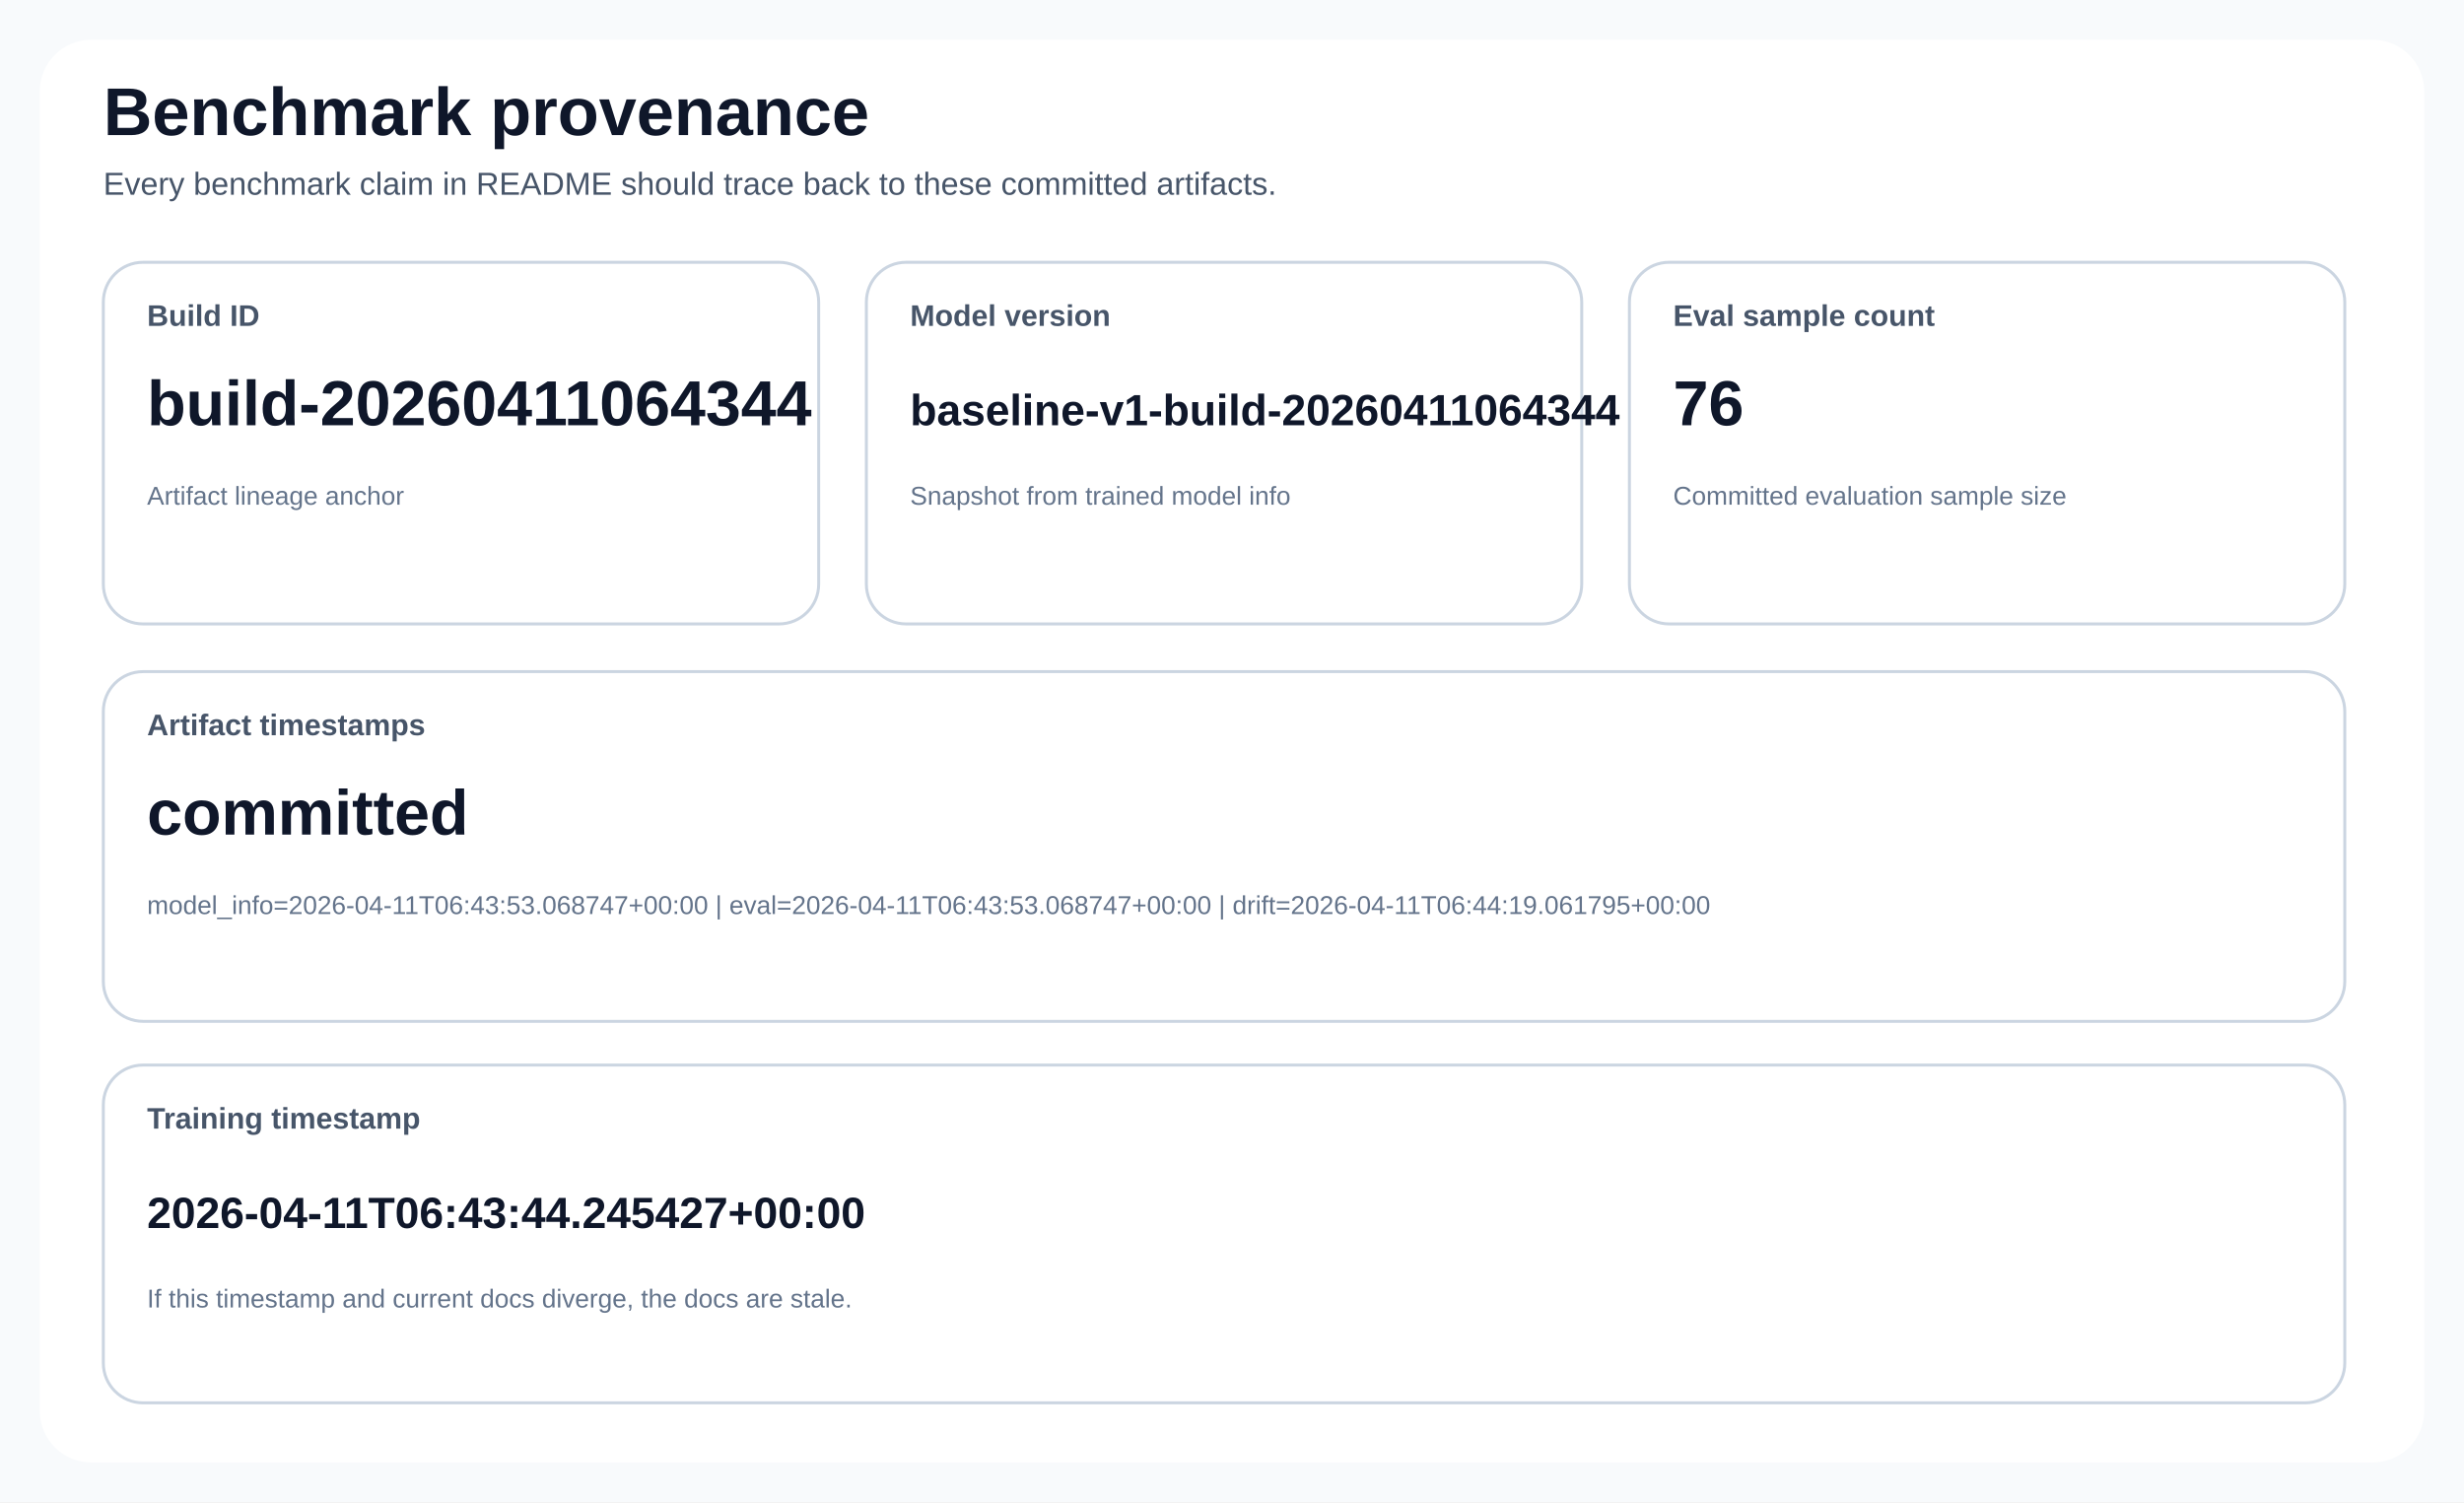
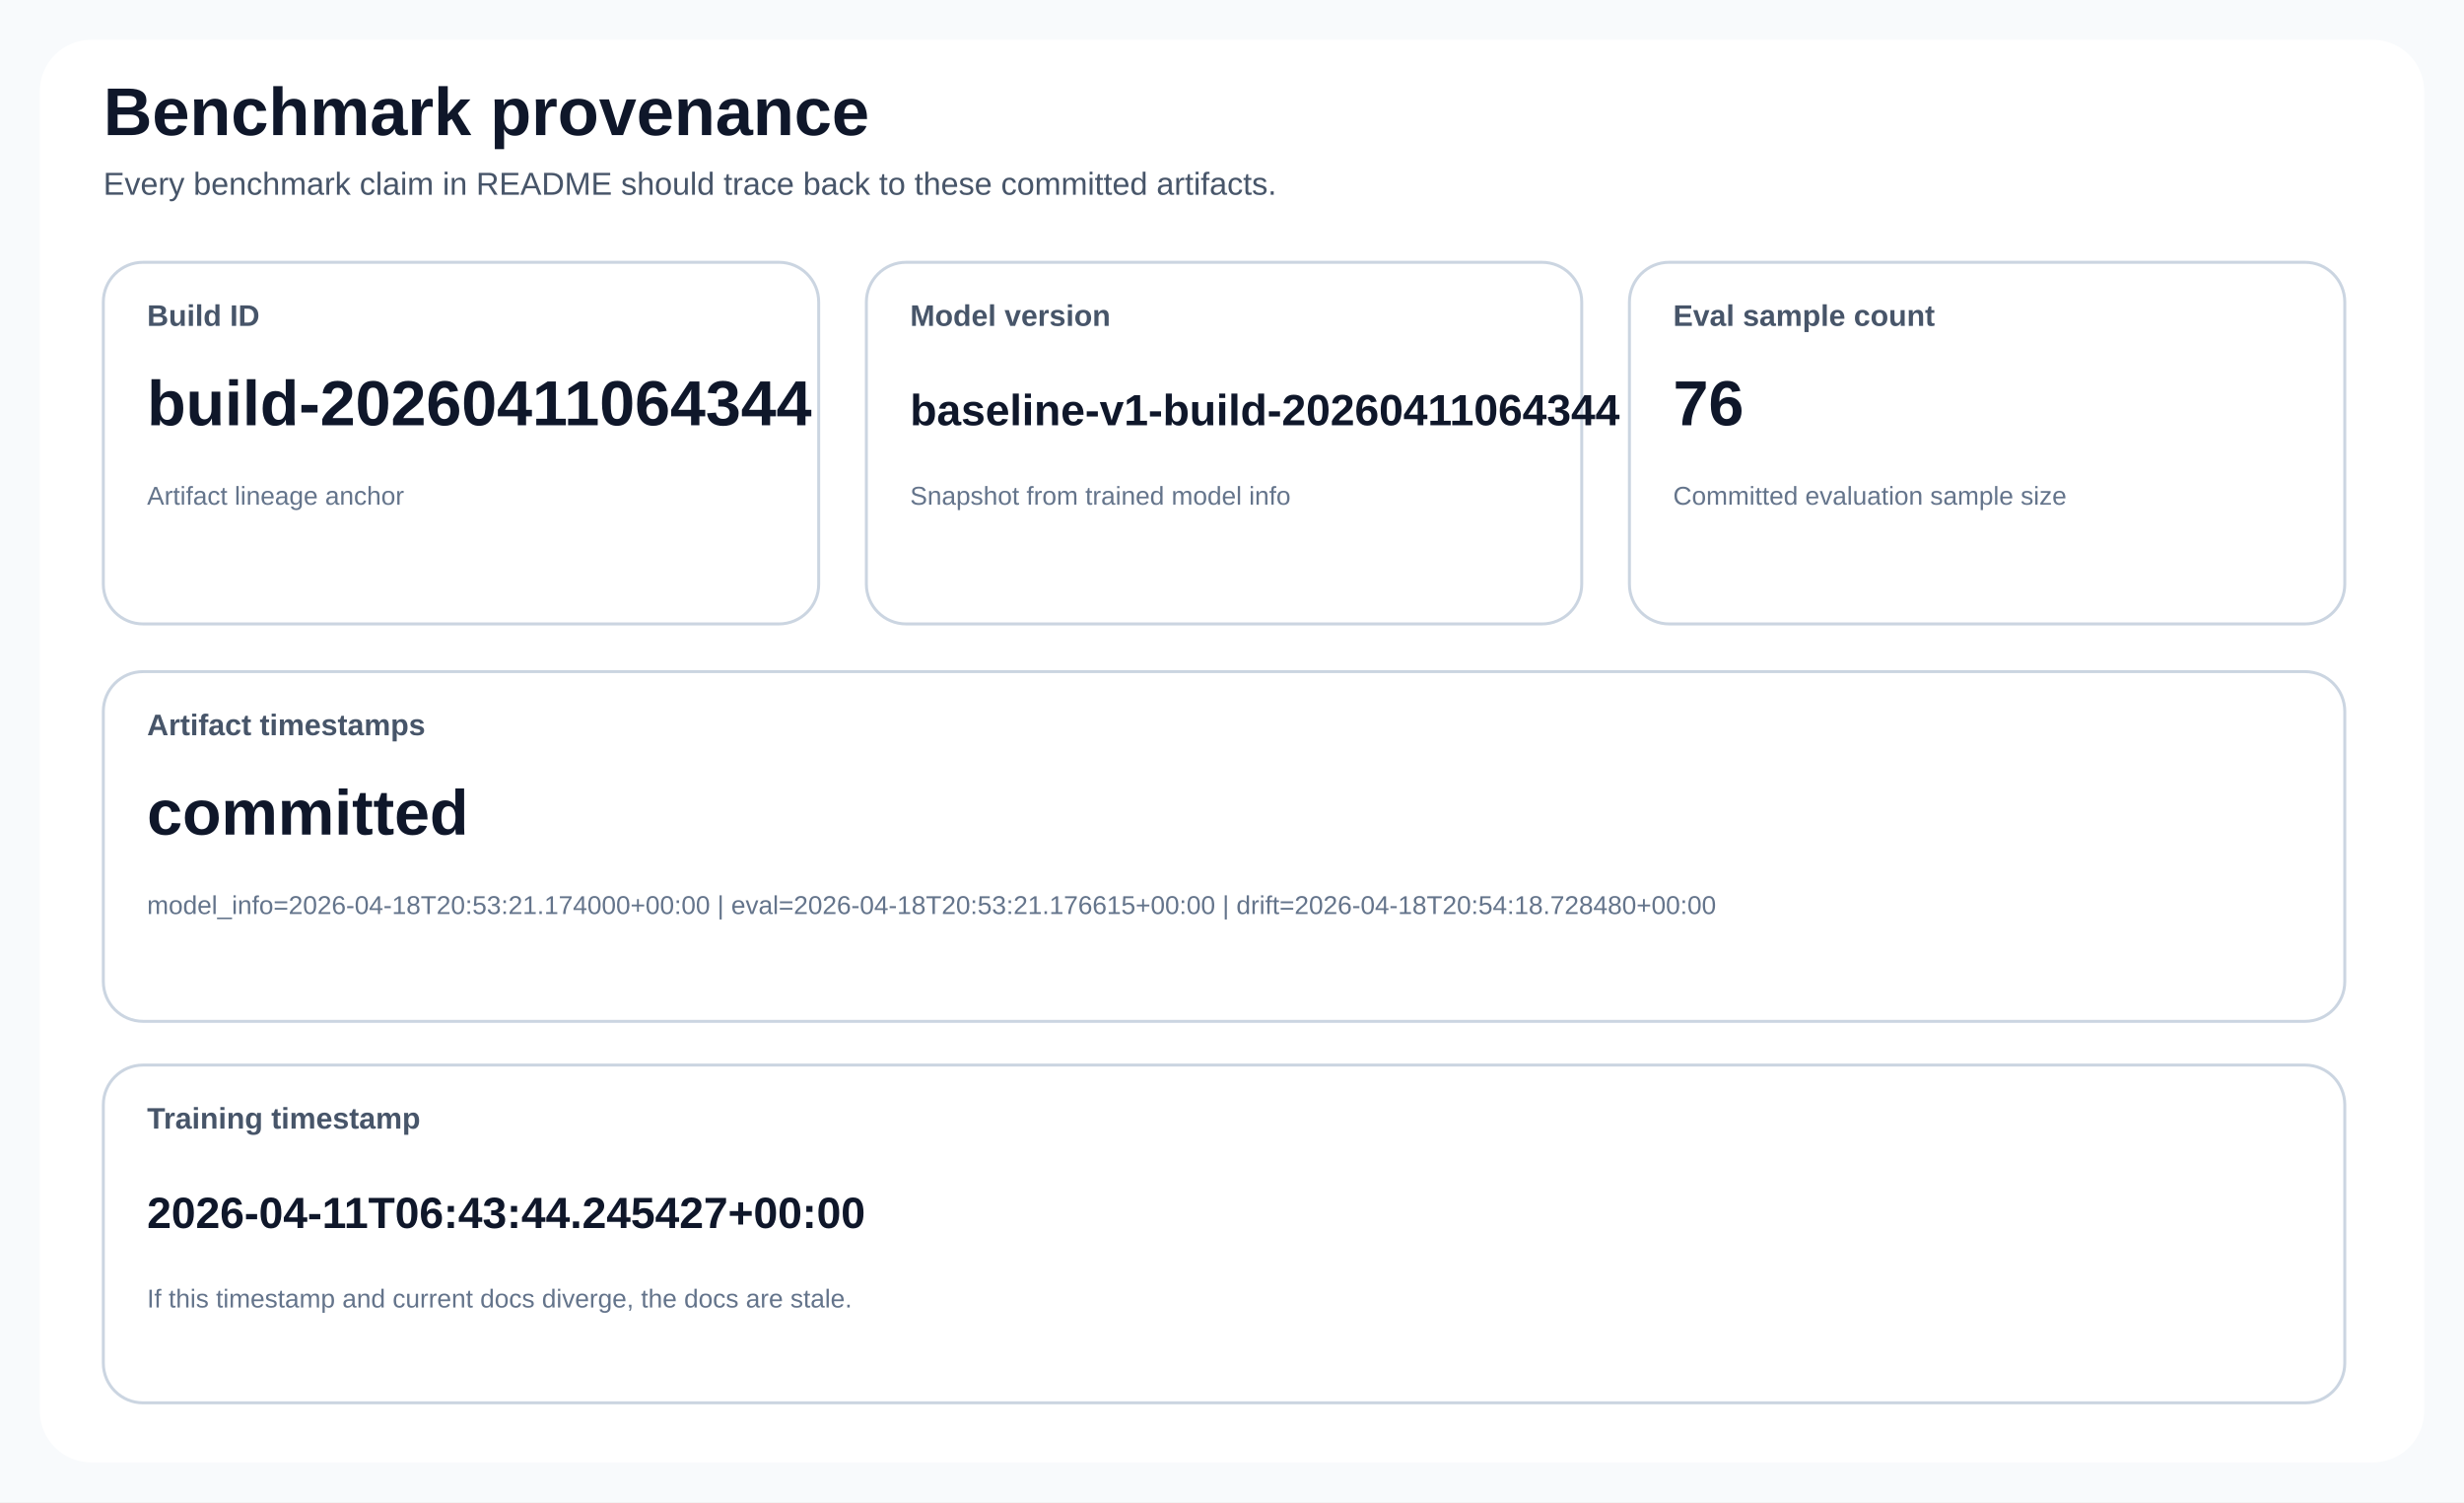
<svg xmlns="http://www.w3.org/2000/svg" width="1240" height="756" viewBox="0 0 1240 756" role="img">
  <style>
text { font-family: 'Segoe UI', Arial, sans-serif; fill: #0f172a; }
.title { font-size: 34px; font-weight: 700; }
.subtitle { font-size: 16px; fill: #475569; }
.card { fill: #ffffff; stroke: #cbd5e1; stroke-width: 1.5; rx: 20; }
.accent { fill: #eff6ff; stroke: #60a5fa; stroke-width: 1.5; rx: 20; }
.warn { fill: #fff7ed; stroke: #fb923c; stroke-width: 1.5; rx: 20; }
.label { font-size: 15px; font-weight: 600; fill: #475569; }
.value { font-size: 32px; font-weight: 700; }
.value-compact { font-size: 22px; font-weight: 700; }
.small { font-size: 13px; fill: #64748b; }
.axis { stroke: #94a3b8; stroke-width: 1.2; }
.grid { stroke: #e2e8f0; stroke-width: 1; }
.legend { font-size: 14px; fill: #334155; }
.stub { font-size: 20px; font-weight: 600; }
</style>
  <rect x="0" y="0" width="1240" height="756" fill="#f8fafc" />
  <rect x="20" y="20" width="1200" height="716" fill="#ffffff" rx="26" />
  <text class="title" x="52" y="68">Benchmark provenance</text>
  <text class="subtitle" x="52" y="98">Every benchmark claim in README should trace back to these committed artifacts.</text>
  <rect class="card" x="52" y="132" width="360" height="182" rx="20" />
  <text class="label" x="74" y="164">Build ID</text>
  <text class="value" x="74" y="214">build-20260411064344</text>
  <text class="small" x="74" y="254">Artifact lineage anchor</text>
  <rect class="card" x="436" y="132" width="360" height="182" rx="20" />
  <text class="label" x="458" y="164">Model version</text>
  <text class="value-compact" x="458" y="214">baseline-v1-build-20260411064344</text>
  <text class="small" x="458" y="254">Snapshot from trained model info</text>
  <rect class="card" x="820" y="132" width="360" height="182" rx="20" />
  <text class="label" x="842" y="164">Eval sample count</text>
  <text class="value" x="842" y="214">76</text>
  <text class="small" x="842" y="254">Committed evaluation sample size</text>
  <rect class="card" x="52" y="338" width="1128" height="176" rx="20" />
  <text class="label" x="74" y="370">Artifact timestamps</text>
  <text class="value" x="74" y="420">committed</text>
-   <text class="small" x="74" y="460">model_info=2026-04-11T06:43:53.068747+00:00 | eval=2026-04-11T06:43:53.068747+00:00 | drift=2026-04-11T06:44:19.061795+00:00</text>
+   <text class="small" x="74" y="460">model_info=2026-04-18T20:53:21.174000+00:00 | eval=2026-04-18T20:53:21.176615+00:00 | drift=2026-04-18T20:54:18.728480+00:00</text>
  <rect class="card" x="52" y="536" width="1128" height="170" rx="20" />
  <text class="label" x="74" y="568">Training timestamp</text>
  <text class="value-compact" x="74" y="618">2026-04-11T06:43:44.245427+00:00</text>
  <text class="small" x="74" y="658">If this timestamp and current docs diverge, the docs are stale.</text>
</svg>
